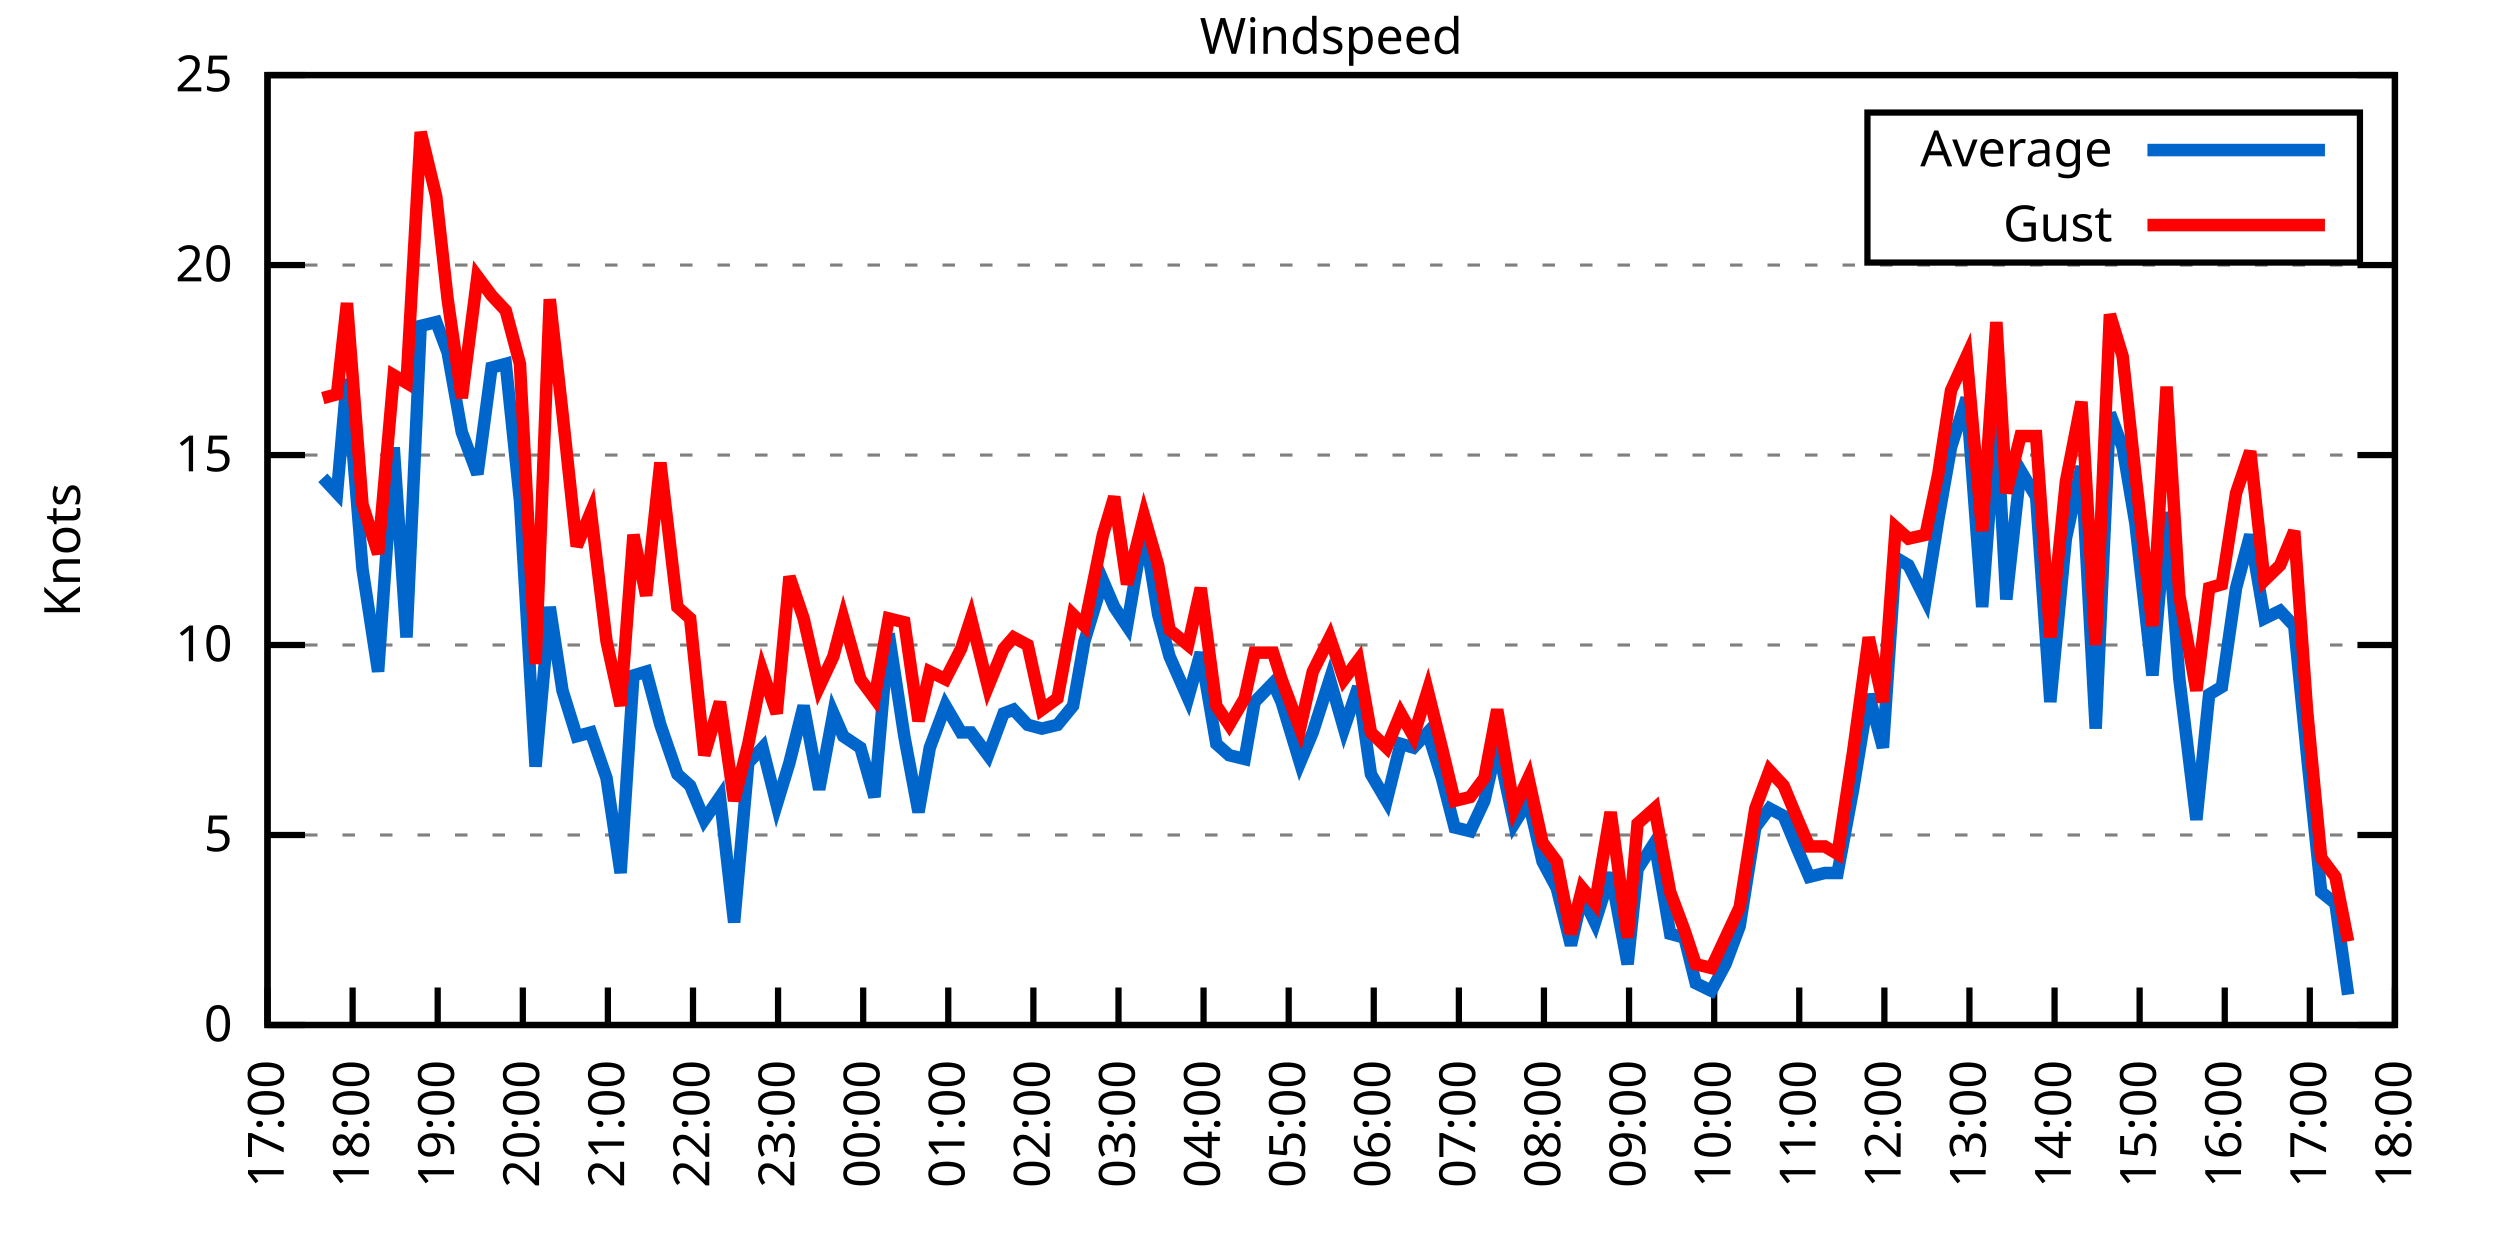
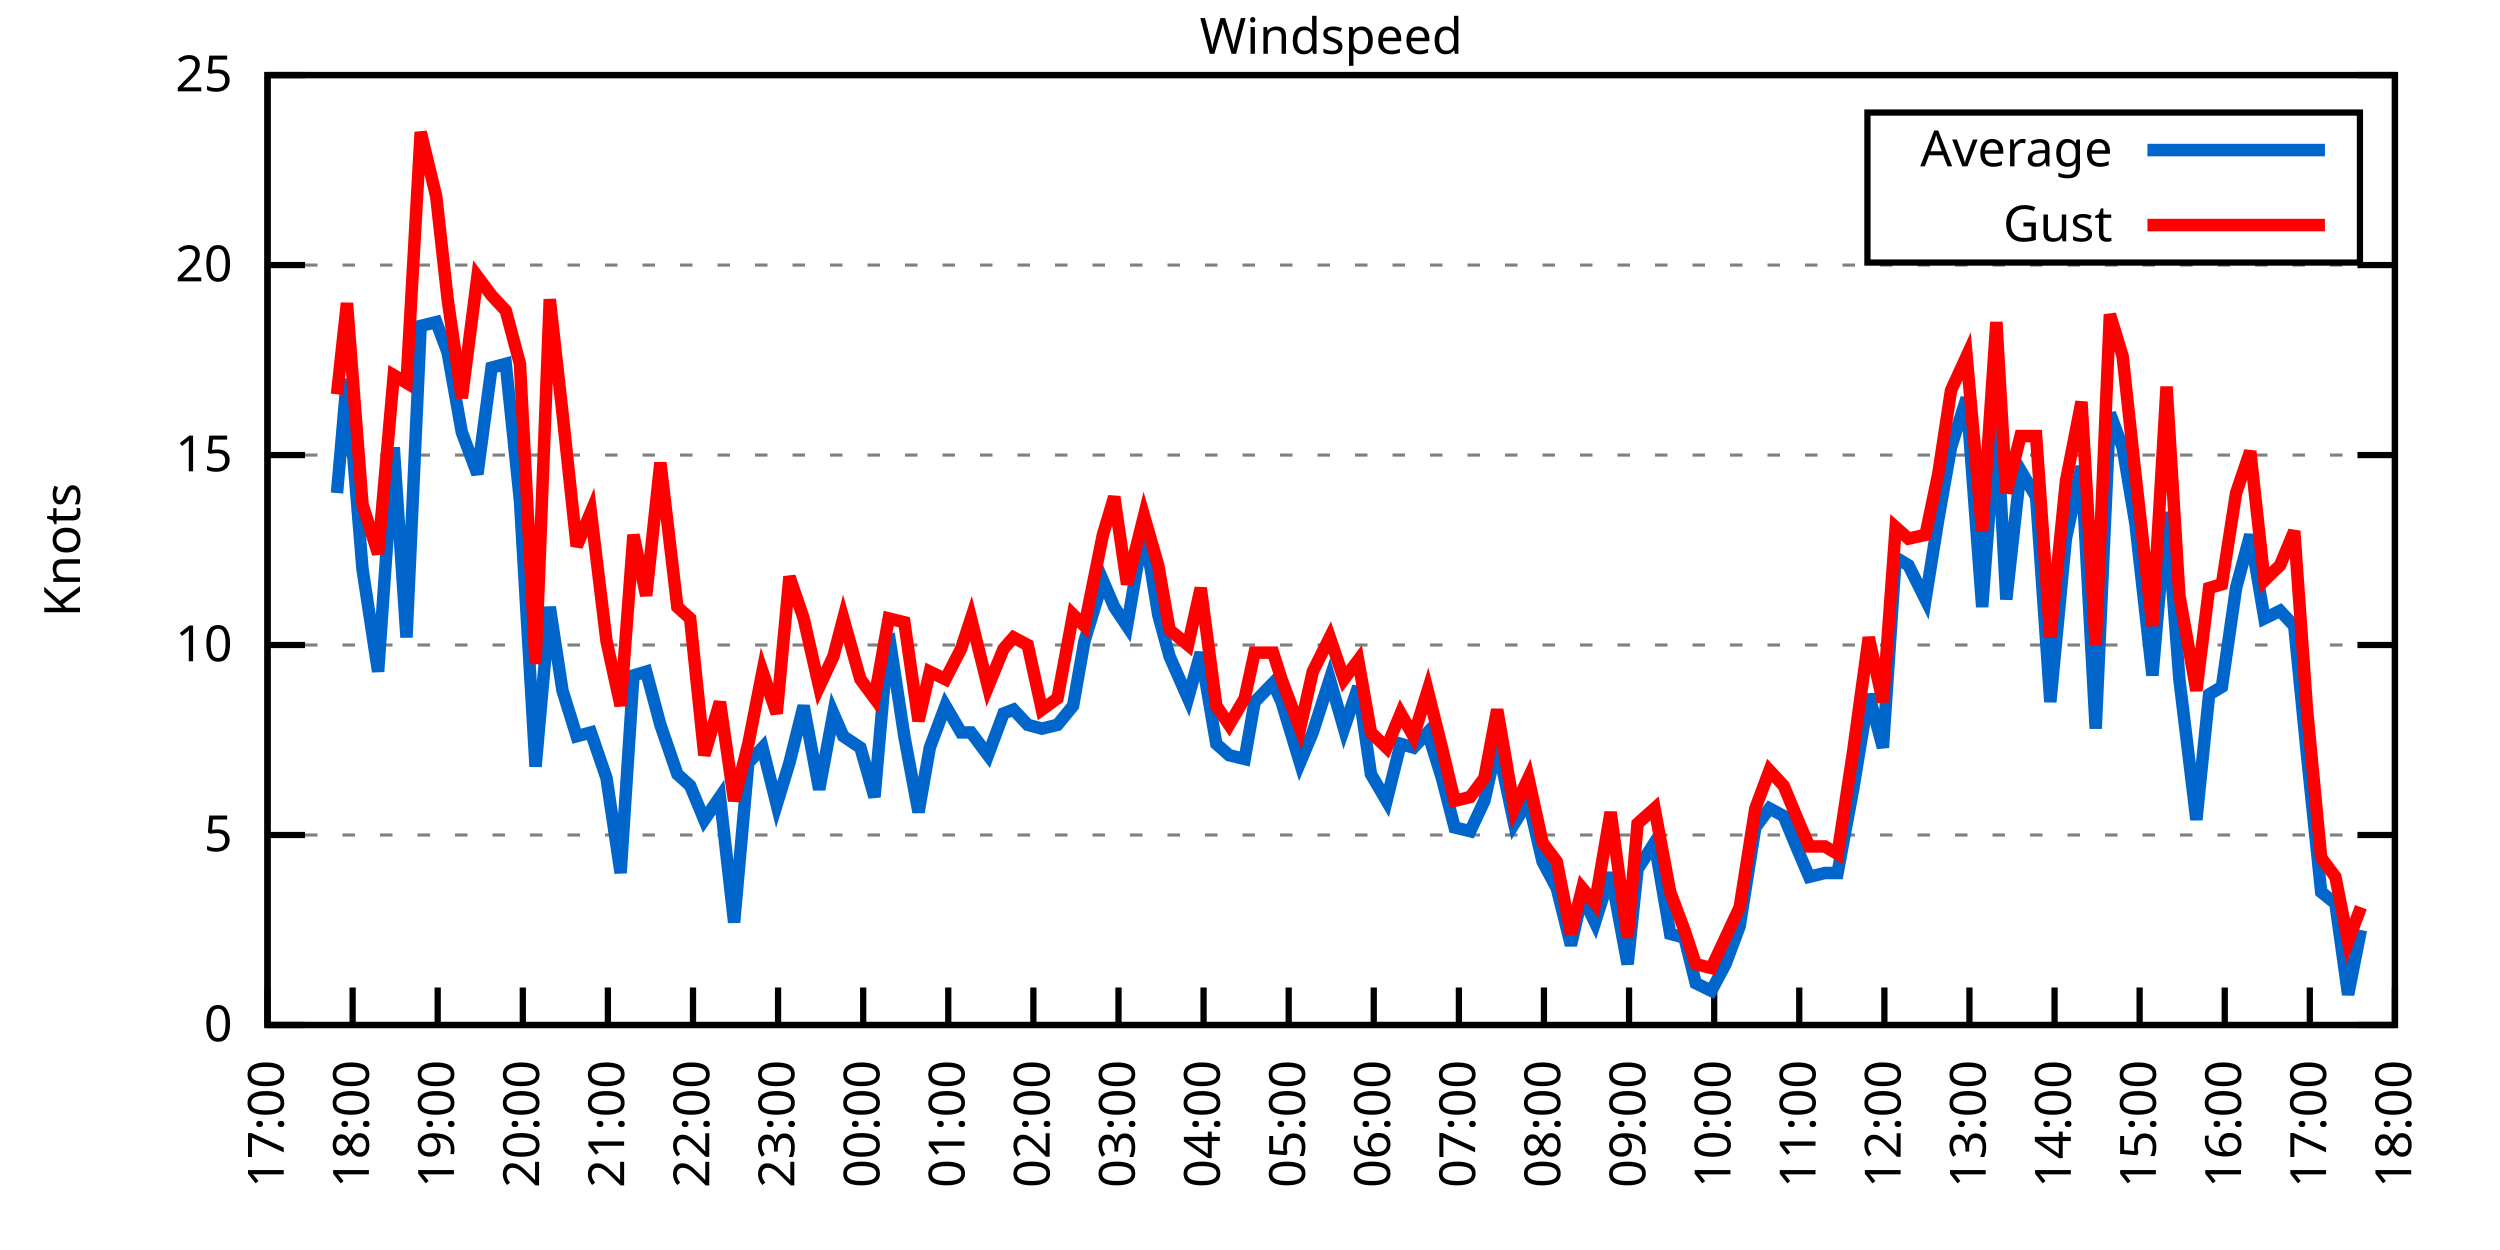
<svg xmlns="http://www.w3.org/2000/svg" xmlns:xlink="http://www.w3.org/1999/xlink" width="400" height="200" viewBox="0 0 400 200">
  <g id="gnuplot_canvas">
    <rect x="0" y="0" width="400" height="200" fill="none" />
    <defs>
      <circle id="gpDot" r="0.5" stroke-width="0.5" stroke="currentColor" />
      <path id="gpPt0" stroke-width="0.333" stroke="currentColor" d="M-1,0 h2 M0,-1 v2" />
      <path id="gpPt1" stroke-width="0.333" stroke="currentColor" d="M-1,-1 L1,1 M1,-1 L-1,1" />
      <path id="gpPt2" stroke-width="0.333" stroke="currentColor" d="M-1,0 L1,0 M0,-1 L0,1 M-1,-1 L1,1 M-1,1 L1,-1" />
      <rect id="gpPt3" stroke-width="0.333" stroke="currentColor" x="-1" y="-1" width="2" height="2" />
      <rect id="gpPt4" stroke-width="0.333" stroke="currentColor" fill="currentColor" x="-1" y="-1" width="2" height="2" />
      <circle id="gpPt5" stroke-width="0.333" stroke="currentColor" cx="0" cy="0" r="1" />
      <use xlink:href="#gpPt5" id="gpPt6" fill="currentColor" stroke="none" />
      <path id="gpPt7" stroke-width="0.333" stroke="currentColor" d="M0,-1.33 L-1.33,0.67 L1.33,0.67 z" />
      <use xlink:href="#gpPt7" id="gpPt8" fill="currentColor" stroke="none" />
      <use xlink:href="#gpPt7" id="gpPt9" stroke="currentColor" transform="rotate(180)" />
      <use xlink:href="#gpPt9" id="gpPt10" fill="currentColor" stroke="none" />
      <use xlink:href="#gpPt3" id="gpPt11" stroke="currentColor" transform="rotate(45)" />
      <use xlink:href="#gpPt11" id="gpPt12" fill="currentColor" stroke="none" />
      <path id="gpPt13" stroke-width="0.333" stroke="currentColor" d="M0,1.330 L1.265,0.411 L0.782,-1.067 L-0.782,-1.076 L-1.265,0.411 z" />
      <use xlink:href="#gpPt13" id="gpPt14" fill="currentColor" stroke="none" />
      <filter id="textbox" filterUnits="objectBoundingBox" x="0" y="0" height="1" width="1">
        <feFlood flood-color="white" flood-opacity="1" result="bgnd" />
        <feComposite in="SourceGraphic" in2="bgnd" operator="atop" />
      </filter>
      <filter id="greybox" filterUnits="objectBoundingBox" x="0" y="0" height="1" width="1">
        <feFlood flood-color="lightgrey" flood-opacity="1" result="grey" />
        <feComposite in="SourceGraphic" in2="grey" operator="atop" />
      </filter>
    </defs>
    <g fill="none" color="white" stroke="currentColor" stroke-width="1.00" stroke-linecap="butt" stroke-linejoin="miter">
</g>
    <g fill="none" color="black" stroke="currentColor" stroke-width="1.00" stroke-linecap="butt" stroke-linejoin="miter">
      <g stroke="none" shape-rendering="crispEdges">
        <polygon fill="rgb(255, 255, 255)" points="42.80,164.00 383.18,164.00 383.18,12.02 42.80,12.02 " />
      </g>
    </g>
    <g fill="none" color="black" stroke="currentColor" stroke-width="1.00" stroke-linecap="butt" stroke-linejoin="miter">
</g>
    <g fill="none" color="black" stroke="black" stroke-width="0.50" stroke-linecap="butt" stroke-linejoin="miter">
</g>
    <g fill="none" color="gray" stroke="currentColor" stroke-width="0.50" stroke-linecap="butt" stroke-linejoin="miter">
      <path stroke="gray" stroke-dasharray="2,4" class="gridline" d="M42.80,164.00 L383.19,164.00  " />
    </g>
    <g fill="none" color="gray" stroke="gray" stroke-width="1.00" stroke-linecap="butt" stroke-linejoin="miter">
</g>
    <g fill="none" color="black" stroke="currentColor" stroke-width="1.00" stroke-linecap="butt" stroke-linejoin="miter">
      <path stroke="black" d="M42.80,164.00 L48.80,164.00 M383.19,164.00 L377.19,164.00  " />
      <g transform="translate(37.20,166.60)" stroke="none" fill="black" font-family="Sans" font-size="8.00" text-anchor="end">
        <text>
          <tspan font-family="Sans"> 0</tspan>
        </text>
      </g>
    </g>
    <g fill="none" color="black" stroke="currentColor" stroke-width="1.00" stroke-linecap="butt" stroke-linejoin="miter">
</g>
    <g fill="none" color="black" stroke="black" stroke-width="0.50" stroke-linecap="butt" stroke-linejoin="miter">
</g>
    <g fill="none" color="gray" stroke="currentColor" stroke-width="0.50" stroke-linecap="butt" stroke-linejoin="miter">
      <path stroke="gray" stroke-dasharray="2,4" class="gridline" d="M42.80,133.60 L383.19,133.60  " />
    </g>
    <g fill="none" color="gray" stroke="gray" stroke-width="1.00" stroke-linecap="butt" stroke-linejoin="miter">
</g>
    <g fill="none" color="black" stroke="currentColor" stroke-width="1.00" stroke-linecap="butt" stroke-linejoin="miter">
      <path stroke="black" d="M42.80,133.60 L48.80,133.60 M383.19,133.60 L377.19,133.60  " />
      <g transform="translate(37.20,136.20)" stroke="none" fill="black" font-family="Sans" font-size="8.00" text-anchor="end">
        <text>
          <tspan font-family="Sans"> 5</tspan>
        </text>
      </g>
    </g>
    <g fill="none" color="black" stroke="currentColor" stroke-width="1.00" stroke-linecap="butt" stroke-linejoin="miter">
</g>
    <g fill="none" color="black" stroke="black" stroke-width="0.50" stroke-linecap="butt" stroke-linejoin="miter">
</g>
    <g fill="none" color="gray" stroke="currentColor" stroke-width="0.50" stroke-linecap="butt" stroke-linejoin="miter">
      <path stroke="gray" stroke-dasharray="2,4" class="gridline" d="M42.80,103.20 L383.19,103.20  " />
    </g>
    <g fill="none" color="gray" stroke="gray" stroke-width="1.00" stroke-linecap="butt" stroke-linejoin="miter">
</g>
    <g fill="none" color="black" stroke="currentColor" stroke-width="1.00" stroke-linecap="butt" stroke-linejoin="miter">
      <path stroke="black" d="M42.80,103.20 L48.80,103.20 M383.19,103.20 L377.19,103.20  " />
      <g transform="translate(37.20,105.80)" stroke="none" fill="black" font-family="Sans" font-size="8.00" text-anchor="end">
        <text>
          <tspan font-family="Sans"> 10</tspan>
        </text>
      </g>
    </g>
    <g fill="none" color="black" stroke="currentColor" stroke-width="1.00" stroke-linecap="butt" stroke-linejoin="miter">
</g>
    <g fill="none" color="black" stroke="black" stroke-width="0.50" stroke-linecap="butt" stroke-linejoin="miter">
</g>
    <g fill="none" color="gray" stroke="currentColor" stroke-width="0.50" stroke-linecap="butt" stroke-linejoin="miter">
      <path stroke="gray" stroke-dasharray="2,4" class="gridline" d="M42.80,72.81 L383.19,72.81  " />
    </g>
    <g fill="none" color="gray" stroke="gray" stroke-width="1.00" stroke-linecap="butt" stroke-linejoin="miter">
</g>
    <g fill="none" color="black" stroke="currentColor" stroke-width="1.00" stroke-linecap="butt" stroke-linejoin="miter">
      <path stroke="black" d="M42.80,72.81 L48.80,72.81 M383.19,72.81 L377.19,72.81  " />
      <g transform="translate(37.20,75.41)" stroke="none" fill="black" font-family="Sans" font-size="8.00" text-anchor="end">
        <text>
          <tspan font-family="Sans"> 15</tspan>
        </text>
      </g>
    </g>
    <g fill="none" color="black" stroke="currentColor" stroke-width="1.00" stroke-linecap="butt" stroke-linejoin="miter">
</g>
    <g fill="none" color="black" stroke="black" stroke-width="0.50" stroke-linecap="butt" stroke-linejoin="miter">
</g>
    <g fill="none" color="gray" stroke="currentColor" stroke-width="0.50" stroke-linecap="butt" stroke-linejoin="miter">
      <path stroke="gray" stroke-dasharray="2,4" class="gridline" d="M42.80,42.41 L383.19,42.41  " />
    </g>
    <g fill="none" color="gray" stroke="gray" stroke-width="1.00" stroke-linecap="butt" stroke-linejoin="miter">
</g>
    <g fill="none" color="black" stroke="currentColor" stroke-width="1.00" stroke-linecap="butt" stroke-linejoin="miter">
      <path stroke="black" d="M42.80,42.41 L48.80,42.41 M383.19,42.41 L377.19,42.41  " />
      <g transform="translate(37.20,45.01)" stroke="none" fill="black" font-family="Sans" font-size="8.00" text-anchor="end">
        <text>
          <tspan font-family="Sans"> 20</tspan>
        </text>
      </g>
    </g>
    <g fill="none" color="black" stroke="currentColor" stroke-width="1.00" stroke-linecap="butt" stroke-linejoin="miter">
</g>
    <g fill="none" color="black" stroke="black" stroke-width="0.50" stroke-linecap="butt" stroke-linejoin="miter">
</g>
    <g fill="none" color="gray" stroke="currentColor" stroke-width="0.50" stroke-linecap="butt" stroke-linejoin="miter">
      <path stroke="gray" stroke-dasharray="2,4" class="gridline" d="M42.80,12.01 L383.19,12.01  " />
    </g>
    <g fill="none" color="gray" stroke="gray" stroke-width="1.00" stroke-linecap="butt" stroke-linejoin="miter">
</g>
    <g fill="none" color="black" stroke="currentColor" stroke-width="1.00" stroke-linecap="butt" stroke-linejoin="miter">
      <path stroke="black" d="M42.80,12.01 L48.80,12.01 M383.19,12.01 L377.19,12.01  " />
      <g transform="translate(37.20,14.61)" stroke="none" fill="black" font-family="Sans" font-size="8.00" text-anchor="end">
        <text>
          <tspan font-family="Sans"> 25</tspan>
        </text>
      </g>
    </g>
    <g fill="none" color="black" stroke="currentColor" stroke-width="1.00" stroke-linecap="butt" stroke-linejoin="miter">
      <path stroke="black" d="M42.80,164.00 L42.80,158.00  " />
      <g transform="translate(45.40,169.60) rotate(270.00)" stroke="none" fill="black" font-family="Sans" font-size="8.00" text-anchor="end">
        <text>
          <tspan font-family="Sans">17:00</tspan>
        </text>
      </g>
    </g>
    <g fill="none" color="black" stroke="currentColor" stroke-width="1.00" stroke-linecap="butt" stroke-linejoin="miter">
      <path stroke="black" d="M56.42,164.00 L56.42,158.00  " />
      <g transform="translate(59.02,169.60) rotate(270.00)" stroke="none" fill="black" font-family="Sans" font-size="8.00" text-anchor="end">
        <text>
          <tspan font-family="Sans">18:00</tspan>
        </text>
      </g>
    </g>
    <g fill="none" color="black" stroke="currentColor" stroke-width="1.00" stroke-linecap="butt" stroke-linejoin="miter">
      <path stroke="black" d="M70.03,164.00 L70.03,158.00  " />
      <g transform="translate(72.63,169.60) rotate(270.00)" stroke="none" fill="black" font-family="Sans" font-size="8.00" text-anchor="end">
        <text>
          <tspan font-family="Sans">19:00</tspan>
        </text>
      </g>
    </g>
    <g fill="none" color="black" stroke="currentColor" stroke-width="1.00" stroke-linecap="butt" stroke-linejoin="miter">
      <path stroke="black" d="M83.65,164.00 L83.65,158.00  " />
      <g transform="translate(86.25,169.60) rotate(270.00)" stroke="none" fill="black" font-family="Sans" font-size="8.00" text-anchor="end">
        <text>
          <tspan font-family="Sans">20:00</tspan>
        </text>
      </g>
    </g>
    <g fill="none" color="black" stroke="currentColor" stroke-width="1.00" stroke-linecap="butt" stroke-linejoin="miter">
      <path stroke="black" d="M97.26,164.00 L97.26,158.00  " />
      <g transform="translate(99.86,169.60) rotate(270.00)" stroke="none" fill="black" font-family="Sans" font-size="8.00" text-anchor="end">
        <text>
          <tspan font-family="Sans">21:00</tspan>
        </text>
      </g>
    </g>
    <g fill="none" color="black" stroke="currentColor" stroke-width="1.00" stroke-linecap="butt" stroke-linejoin="miter">
      <path stroke="black" d="M110.88,164.00 L110.88,158.00  " />
      <g transform="translate(113.48,169.60) rotate(270.00)" stroke="none" fill="black" font-family="Sans" font-size="8.00" text-anchor="end">
        <text>
          <tspan font-family="Sans">22:00</tspan>
        </text>
      </g>
    </g>
    <g fill="none" color="black" stroke="currentColor" stroke-width="1.00" stroke-linecap="butt" stroke-linejoin="miter">
      <path stroke="black" d="M124.49,164.00 L124.49,158.00  " />
      <g transform="translate(127.09,169.60) rotate(270.00)" stroke="none" fill="black" font-family="Sans" font-size="8.00" text-anchor="end">
        <text>
          <tspan font-family="Sans">23:00</tspan>
        </text>
      </g>
    </g>
    <g fill="none" color="black" stroke="currentColor" stroke-width="1.00" stroke-linecap="butt" stroke-linejoin="miter">
      <path stroke="black" d="M138.11,164.00 L138.11,158.00  " />
      <g transform="translate(140.71,169.60) rotate(270.00)" stroke="none" fill="black" font-family="Sans" font-size="8.00" text-anchor="end">
        <text>
          <tspan font-family="Sans">00:00</tspan>
        </text>
      </g>
    </g>
    <g fill="none" color="black" stroke="currentColor" stroke-width="1.00" stroke-linecap="butt" stroke-linejoin="miter">
      <path stroke="black" d="M151.72,164.00 L151.72,158.00  " />
      <g transform="translate(154.32,169.60) rotate(270.00)" stroke="none" fill="black" font-family="Sans" font-size="8.00" text-anchor="end">
        <text>
          <tspan font-family="Sans">01:00</tspan>
        </text>
      </g>
    </g>
    <g fill="none" color="black" stroke="currentColor" stroke-width="1.00" stroke-linecap="butt" stroke-linejoin="miter">
      <path stroke="black" d="M165.34,164.00 L165.34,158.00  " />
      <g transform="translate(167.94,169.60) rotate(270.00)" stroke="none" fill="black" font-family="Sans" font-size="8.00" text-anchor="end">
        <text>
          <tspan font-family="Sans">02:00</tspan>
        </text>
      </g>
    </g>
    <g fill="none" color="black" stroke="currentColor" stroke-width="1.00" stroke-linecap="butt" stroke-linejoin="miter">
      <path stroke="black" d="M178.96,164.00 L178.96,158.00  " />
      <g transform="translate(181.56,169.60) rotate(270.00)" stroke="none" fill="black" font-family="Sans" font-size="8.00" text-anchor="end">
        <text>
          <tspan font-family="Sans">03:00</tspan>
        </text>
      </g>
    </g>
    <g fill="none" color="black" stroke="currentColor" stroke-width="1.00" stroke-linecap="butt" stroke-linejoin="miter">
      <path stroke="black" d="M192.57,164.00 L192.57,158.00  " />
      <g transform="translate(195.17,169.60) rotate(270.00)" stroke="none" fill="black" font-family="Sans" font-size="8.00" text-anchor="end">
        <text>
          <tspan font-family="Sans">04:00</tspan>
        </text>
      </g>
    </g>
    <g fill="none" color="black" stroke="currentColor" stroke-width="1.00" stroke-linecap="butt" stroke-linejoin="miter">
      <path stroke="black" d="M206.19,164.00 L206.19,158.00  " />
      <g transform="translate(208.79,169.60) rotate(270.00)" stroke="none" fill="black" font-family="Sans" font-size="8.00" text-anchor="end">
        <text>
          <tspan font-family="Sans">05:00</tspan>
        </text>
      </g>
    </g>
    <g fill="none" color="black" stroke="currentColor" stroke-width="1.00" stroke-linecap="butt" stroke-linejoin="miter">
      <path stroke="black" d="M219.80,164.00 L219.80,158.00  " />
      <g transform="translate(222.40,169.60) rotate(270.00)" stroke="none" fill="black" font-family="Sans" font-size="8.00" text-anchor="end">
        <text>
          <tspan font-family="Sans">06:00</tspan>
        </text>
      </g>
    </g>
    <g fill="none" color="black" stroke="currentColor" stroke-width="1.00" stroke-linecap="butt" stroke-linejoin="miter">
      <path stroke="black" d="M233.42,164.00 L233.42,158.00  " />
      <g transform="translate(236.02,169.60) rotate(270.00)" stroke="none" fill="black" font-family="Sans" font-size="8.00" text-anchor="end">
        <text>
          <tspan font-family="Sans">07:00</tspan>
        </text>
      </g>
    </g>
    <g fill="none" color="black" stroke="currentColor" stroke-width="1.00" stroke-linecap="butt" stroke-linejoin="miter">
      <path stroke="black" d="M247.03,164.00 L247.03,158.00  " />
      <g transform="translate(249.63,169.60) rotate(270.00)" stroke="none" fill="black" font-family="Sans" font-size="8.00" text-anchor="end">
        <text>
          <tspan font-family="Sans">08:00</tspan>
        </text>
      </g>
    </g>
    <g fill="none" color="black" stroke="currentColor" stroke-width="1.00" stroke-linecap="butt" stroke-linejoin="miter">
      <path stroke="black" d="M260.65,164.00 L260.65,158.00  " />
      <g transform="translate(263.25,169.60) rotate(270.00)" stroke="none" fill="black" font-family="Sans" font-size="8.00" text-anchor="end">
        <text>
          <tspan font-family="Sans">09:00</tspan>
        </text>
      </g>
    </g>
    <g fill="none" color="black" stroke="currentColor" stroke-width="1.00" stroke-linecap="butt" stroke-linejoin="miter">
      <path stroke="black" d="M274.27,164.00 L274.27,158.00  " />
      <g transform="translate(276.87,169.60) rotate(270.00)" stroke="none" fill="black" font-family="Sans" font-size="8.00" text-anchor="end">
        <text>
          <tspan font-family="Sans">10:00</tspan>
        </text>
      </g>
    </g>
    <g fill="none" color="black" stroke="currentColor" stroke-width="1.00" stroke-linecap="butt" stroke-linejoin="miter">
      <path stroke="black" d="M287.88,164.00 L287.88,158.00  " />
      <g transform="translate(290.48,169.60) rotate(270.00)" stroke="none" fill="black" font-family="Sans" font-size="8.00" text-anchor="end">
        <text>
          <tspan font-family="Sans">11:00</tspan>
        </text>
      </g>
    </g>
    <g fill="none" color="black" stroke="currentColor" stroke-width="1.00" stroke-linecap="butt" stroke-linejoin="miter">
      <path stroke="black" d="M301.50,164.00 L301.50,158.00  " />
      <g transform="translate(304.10,169.60) rotate(270.00)" stroke="none" fill="black" font-family="Sans" font-size="8.00" text-anchor="end">
        <text>
          <tspan font-family="Sans">12:00</tspan>
        </text>
      </g>
    </g>
    <g fill="none" color="black" stroke="currentColor" stroke-width="1.00" stroke-linecap="butt" stroke-linejoin="miter">
      <path stroke="black" d="M315.11,164.00 L315.11,158.00  " />
      <g transform="translate(317.71,169.60) rotate(270.00)" stroke="none" fill="black" font-family="Sans" font-size="8.00" text-anchor="end">
        <text>
          <tspan font-family="Sans">13:00</tspan>
        </text>
      </g>
    </g>
    <g fill="none" color="black" stroke="currentColor" stroke-width="1.00" stroke-linecap="butt" stroke-linejoin="miter">
      <path stroke="black" d="M328.73,164.00 L328.73,158.00  " />
      <g transform="translate(331.33,169.60) rotate(270.00)" stroke="none" fill="black" font-family="Sans" font-size="8.00" text-anchor="end">
        <text>
          <tspan font-family="Sans">14:00</tspan>
        </text>
      </g>
    </g>
    <g fill="none" color="black" stroke="currentColor" stroke-width="1.00" stroke-linecap="butt" stroke-linejoin="miter">
      <path stroke="black" d="M342.34,164.00 L342.34,158.00  " />
      <g transform="translate(344.94,169.60) rotate(270.00)" stroke="none" fill="black" font-family="Sans" font-size="8.00" text-anchor="end">
        <text>
          <tspan font-family="Sans">15:00</tspan>
        </text>
      </g>
    </g>
    <g fill="none" color="black" stroke="currentColor" stroke-width="1.00" stroke-linecap="butt" stroke-linejoin="miter">
      <path stroke="black" d="M355.96,164.00 L355.96,158.00  " />
      <g transform="translate(358.56,169.60) rotate(270.00)" stroke="none" fill="black" font-family="Sans" font-size="8.00" text-anchor="end">
        <text>
          <tspan font-family="Sans">16:00</tspan>
        </text>
      </g>
    </g>
    <g fill="none" color="black" stroke="currentColor" stroke-width="1.00" stroke-linecap="butt" stroke-linejoin="miter">
      <path stroke="black" d="M369.57,164.00 L369.57,158.00  " />
      <g transform="translate(372.17,169.60) rotate(270.00)" stroke="none" fill="black" font-family="Sans" font-size="8.00" text-anchor="end">
        <text>
          <tspan font-family="Sans">17:00</tspan>
        </text>
      </g>
    </g>
    <g fill="none" color="black" stroke="currentColor" stroke-width="1.00" stroke-linecap="butt" stroke-linejoin="miter">
      <path stroke="black" d="M383.19,164.00 L383.19,158.00  " />
      <g transform="translate(385.79,169.60) rotate(270.00)" stroke="none" fill="black" font-family="Sans" font-size="8.00" text-anchor="end">
        <text>
          <tspan font-family="Sans">18:00</tspan>
        </text>
      </g>
    </g>
    <g fill="none" color="black" stroke="currentColor" stroke-width="1.00" stroke-linecap="butt" stroke-linejoin="miter">
</g>
    <g fill="none" color="black" stroke="currentColor" stroke-width="1.00" stroke-linecap="butt" stroke-linejoin="miter">
      <path stroke="black" d="M42.80,12.01 L42.80,164.00 L383.19,164.00 L383.19,12.01 L42.80,12.01 Z  " />
    </g>
    <g fill="none" color="black" stroke="currentColor" stroke-width="1.00" stroke-linecap="butt" stroke-linejoin="miter">
</g>
    <g fill="none" color="black" stroke="currentColor" stroke-width="1.00" stroke-linecap="butt" stroke-linejoin="miter">
      <path stroke="black" d="M298.79,42.01 L298.79,18.01 L377.59,18.01 L377.59,42.01 L298.79,42.01 Z  " />
    </g>
    <g id="Windspeed_plot_1">
      <g fill="none" color="white" stroke="black" stroke-width="2.00" stroke-linecap="butt" stroke-linejoin="miter">
</g>
      <g fill="none" color="black" stroke="currentColor" stroke-width="2.00" stroke-linecap="butt" stroke-linejoin="miter">
        <g transform="translate(337.99,26.61)" stroke="none" fill="black" font-family="Sans" font-size="8.00" text-anchor="end">
          <text>
            <tspan font-family="Sans">Average</tspan>
          </text>
        </g>
      </g>
      <g fill="none" color="black" stroke="currentColor" stroke-width="2.00" stroke-linecap="butt" stroke-linejoin="miter">
-         <path stroke="rgb(  0, 102, 204)" d="M343.59,24.01 L371.99,24.01 M51.65,76.45 L53.92,78.89 L55.51,60.65 L58.00,91.04 L60.50,107.46 L63.00,71.59   L65.04,101.99 L67.31,52.14 L69.80,51.53 L71.62,56.39 L73.89,69.16 L76.39,75.85 L78.65,58.82 L80.92,58.21   L83.19,80.10 L85.69,122.66 L87.96,97.12 L90.00,110.50 L92.27,117.80 L94.54,117.19 L97.04,124.48 L99.30,139.68   L101.35,108.07 L103.39,107.46 L105.66,115.97 L108.38,123.87 L110.42,125.70 L112.69,131.17 L115.19,127.52 L117.46,147.59   L119.73,122.05 L122.00,119.62 L124.27,128.74 L126.31,122.05 L128.58,112.93 L131.07,126.31 L133.34,114.15 L134.93,117.80   L137.66,119.62 L139.92,127.52 L142.19,101.38 L144.69,117.80 L146.96,129.95 L148.77,119.62 L151.27,112.93 L153.77,117.19   L155.36,117.19 L158.08,120.83 L160.57,114.15 L162.16,113.54 L164.43,115.97 L166.70,116.58 L169.20,115.97 L171.69,112.93   L173.51,102.60 L176.46,92.87 L178.28,97.12 L180.32,100.16 L183.04,84.36 L185.31,98.34 L187.13,105.03 L190.08,111.72   L192.12,104.42 L194.61,119.01 L196.66,120.83 L199.15,121.44 L200.74,112.32 L203.69,109.28 L205.05,112.32 L208.00,122.05   L210.04,117.19 L212.77,108.68 L215.04,116.58 L217.31,109.89 L219.35,123.87 L221.85,128.13 L224.11,119.01 L226.16,119.62   L228.43,117.19 L230.70,124.48 L232.74,132.39 L235.23,132.99 L237.50,128.13 L239.55,119.01 L242.27,131.78 L244.54,128.13   L246.81,137.86 L249.08,142.11 L251.35,151.23 L253.16,143.33 L255.20,147.59 L257.70,139.68 L260.42,154.27 L262.01,139.07   L264.73,134.82 L267.23,149.41 L269.50,150.02 L271.32,157.31 L273.81,158.53 L276.08,154.27 L278.35,148.19 L280.85,132.39   L283.12,129.35 L285.38,130.56 L287.65,136.03 L289.47,140.29 L291.97,139.68 L294.01,139.68 L296.50,126.31 L299.00,111.11   L301.27,119.62 L303.31,89.22 L305.35,90.44 L308.08,95.91 L310.12,83.14 L312.16,71.59 L314.66,63.69 L317.15,97.12   L319.42,66.73 L321.01,95.91 L323.28,75.24 L325.78,79.49 L328.05,112.32 L330.54,86.18 L333.04,74.63 L335.31,116.58   L337.58,66.12 L339.62,71.59 L341.66,83.75 L344.39,108.07 L346.65,81.93 L348.70,108.68 L351.42,131.17 L353.46,111.11   L355.50,109.89 L357.77,94.08 L360.04,85.57 L362.31,98.95 L364.81,97.73 L367.08,100.16 L369.12,120.83 L371.39,142.72   L373.66,144.55 L375.70,159.14  " />
+         <path stroke="rgb(  0, 102, 204)" d="M343.59,24.01 L371.99,24.01 M53.92,78.89 L55.51,60.65 L58.00,91.04 L60.50,107.46 L63.00,71.59 L65.04,101.99   L67.31,52.14 L69.80,51.53 L71.62,56.39 L73.89,69.16 L76.39,75.85 L78.65,58.82 L80.92,58.21 L83.19,80.10   L85.69,122.66 L87.96,97.12 L90.00,110.50 L92.27,117.80 L94.54,117.19 L97.04,124.48 L99.30,139.68 L101.35,108.07   L103.39,107.46 L105.66,115.97 L108.38,123.87 L110.42,125.70 L112.69,131.17 L115.19,127.52 L117.46,147.59 L119.73,122.05   L122.00,119.62 L124.27,128.74 L126.31,122.05 L128.58,112.93 L131.07,126.31 L133.34,114.15 L134.93,117.80 L137.66,119.62   L139.92,127.52 L142.19,101.38 L144.69,117.80 L146.96,129.95 L148.77,119.62 L151.27,112.93 L153.77,117.19 L155.36,117.19   L158.08,120.83 L160.57,114.15 L162.16,113.54 L164.43,115.97 L166.70,116.58 L169.20,115.97 L171.69,112.93 L173.51,102.60   L176.46,92.87 L178.28,97.12 L180.32,100.16 L183.04,84.36 L185.31,98.34 L187.13,105.03 L190.08,111.72 L192.12,104.42   L194.61,119.01 L196.66,120.83 L199.15,121.44 L200.74,112.32 L203.69,109.28 L205.05,112.32 L208.00,122.05 L210.04,117.19   L212.77,108.68 L215.04,116.58 L217.31,109.89 L219.35,123.87 L221.85,128.13 L224.11,119.01 L226.16,119.62 L228.43,117.19   L230.70,124.48 L232.74,132.39 L235.23,132.99 L237.50,128.13 L239.55,119.01 L242.27,131.78 L244.54,128.13 L246.81,137.86   L249.08,142.11 L251.35,151.23 L253.16,143.33 L255.20,147.59 L257.70,139.68 L260.42,154.27 L262.01,139.07 L264.73,134.82   L267.23,149.41 L269.50,150.02 L271.32,157.31 L273.81,158.53 L276.08,154.27 L278.35,148.19 L280.85,132.39 L283.12,129.35   L285.38,130.56 L287.65,136.03 L289.47,140.29 L291.97,139.68 L294.01,139.68 L296.50,126.31 L299.00,111.11 L301.27,119.62   L303.31,89.22 L305.35,90.44 L308.08,95.91 L310.12,83.14 L312.16,71.59 L314.66,63.69 L317.15,97.12 L319.42,66.73   L321.01,95.91 L323.28,75.24 L325.78,79.49 L328.05,112.32 L330.54,86.18 L333.04,74.63 L335.31,116.58 L337.58,66.12   L339.62,71.59 L341.66,83.75 L344.39,108.07 L346.65,81.93 L348.70,108.68 L351.42,131.17 L353.46,111.11 L355.50,109.89   L357.77,94.08 L360.04,85.57 L362.31,98.95 L364.81,97.73 L367.08,100.16 L369.12,120.83 L371.39,142.72 L373.66,144.55   L375.70,159.14 L377.74,148.80  " />
      </g>
    </g>
    <g id="Windspeed_plot_2">
      <g fill="none" color="black" stroke="currentColor" stroke-width="2.00" stroke-linecap="butt" stroke-linejoin="miter">
        <g transform="translate(337.99,38.61)" stroke="none" fill="black" font-family="Sans" font-size="8.00" text-anchor="end">
          <text>
            <tspan font-family="Sans">Gust</tspan>
          </text>
        </g>
      </g>
      <g fill="none" color="black" stroke="currentColor" stroke-width="2.00" stroke-linecap="butt" stroke-linejoin="miter">
-         <path stroke="rgb(255,   0,   0)" d="M343.59,36.01 L371.99,36.01 M51.65,63.69 L53.92,63.08 L55.51,48.49 L58.00,80.71 L60.50,88.61 L63.00,60.04   L65.04,61.25 L67.31,21.13 L69.80,31.46 L71.62,47.88 L73.89,63.69 L76.39,44.23 L78.65,47.27 L80.92,49.70   L83.19,58.21 L85.69,106.24 L87.96,47.88 L90.00,66.12 L92.27,87.40 L94.54,81.93 L97.04,102.60 L99.30,112.93   L101.35,85.57 L103.39,95.30 L105.66,74.02 L108.38,97.12 L110.42,98.95 L112.69,120.83 L115.19,112.32 L117.46,128.13   L119.73,119.01 L122.00,107.46 L124.27,114.15 L126.31,92.26 L128.58,98.95 L131.07,109.89 L133.34,105.03 L134.93,98.95   L137.66,108.68 L139.92,111.72 L142.19,98.95 L144.69,99.56 L146.96,115.36 L148.77,107.46 L151.27,108.68 L153.77,103.81   L155.36,98.95 L158.08,109.89 L160.57,103.81 L162.16,101.99 L164.43,103.20 L166.70,113.54 L169.20,111.72 L171.69,98.34   L173.51,100.16 L176.46,85.57 L178.28,79.49 L180.32,93.48 L183.04,82.53 L185.31,90.44 L187.13,100.77 L190.08,103.20   L192.12,94.08 L194.61,112.93 L196.66,115.97 L199.15,111.72 L200.74,104.42 L203.69,104.42 L205.05,108.68 L208.00,116.58   L210.04,107.46 L212.77,101.99 L215.04,108.68 L217.31,105.64 L219.35,117.19 L221.85,119.62 L224.11,114.15 L226.16,117.80   L228.43,110.50 L230.70,119.62 L232.74,128.13 L235.23,127.52 L237.50,124.48 L239.55,113.54 L242.27,129.35 L244.54,124.48   L246.81,134.82 L249.08,137.86 L251.35,149.41 L253.16,142.11 L255.20,144.55 L257.70,129.95 L260.42,150.02 L262.01,131.78   L264.73,129.35 L267.23,142.72 L269.50,148.80 L271.32,154.27 L273.81,154.88 L276.08,150.02 L278.35,145.15 L280.85,129.35   L283.12,123.27 L285.38,125.70 L287.65,131.17 L289.47,135.43 L291.97,135.43 L294.01,136.64 L296.50,120.23 L299.00,101.99   L301.27,112.32 L303.31,84.36 L305.35,86.18 L308.08,85.57 L310.12,75.85 L312.16,62.47 L314.66,57.00 L317.15,84.97   L319.42,51.53 L321.01,78.89 L323.28,69.77 L325.78,69.77 L328.05,101.99 L330.54,77.06 L333.04,64.29 L335.31,103.20   L337.58,50.31 L339.62,57.00 L341.66,75.85 L344.39,100.16 L346.65,61.86 L348.70,95.30 L351.42,110.50 L353.46,94.08   L355.50,93.48 L357.77,78.89 L360.04,72.20 L362.31,92.87 L364.81,90.44 L367.08,84.97 L369.12,113.54 L371.39,137.25   L373.66,140.29 L375.70,150.62  " />
+         <path stroke="rgb(255,   0,   0)" d="M343.59,36.01 L371.99,36.01 M53.92,63.08 L55.51,48.49 L58.00,80.71 L60.50,88.61 L63.00,60.04 L65.04,61.25   L67.31,21.13 L69.80,31.46 L71.62,47.88 L73.89,63.69 L76.39,44.23 L78.65,47.27 L80.92,49.70 L83.19,58.21   L85.69,106.24 L87.96,47.88 L90.00,66.12 L92.27,87.40 L94.54,81.93 L97.04,102.60 L99.30,112.93 L101.35,85.57   L103.39,95.30 L105.66,74.02 L108.38,97.12 L110.42,98.95 L112.69,120.83 L115.19,112.32 L117.46,128.13 L119.73,119.01   L122.00,107.46 L124.27,114.15 L126.31,92.26 L128.58,98.95 L131.07,109.89 L133.34,105.03 L134.93,98.95 L137.66,108.68   L139.92,111.72 L142.19,98.95 L144.69,99.56 L146.96,115.36 L148.77,107.46 L151.27,108.68 L153.77,103.81 L155.36,98.95   L158.08,109.89 L160.57,103.81 L162.16,101.99 L164.43,103.20 L166.70,113.54 L169.20,111.72 L171.69,98.34 L173.51,100.16   L176.46,85.57 L178.28,79.49 L180.32,93.48 L183.04,82.53 L185.31,90.44 L187.13,100.77 L190.08,103.20 L192.12,94.08   L194.61,112.93 L196.66,115.97 L199.15,111.72 L200.74,104.42 L203.69,104.42 L205.05,108.68 L208.00,116.58 L210.04,107.46   L212.77,101.99 L215.04,108.68 L217.31,105.64 L219.35,117.19 L221.85,119.62 L224.11,114.15 L226.16,117.80 L228.43,110.50   L230.70,119.62 L232.74,128.13 L235.23,127.52 L237.50,124.48 L239.55,113.54 L242.27,129.35 L244.54,124.48 L246.81,134.82   L249.08,137.86 L251.35,149.41 L253.16,142.11 L255.20,144.55 L257.70,129.95 L260.42,150.02 L262.01,131.78 L264.73,129.35   L267.23,142.72 L269.50,148.80 L271.32,154.27 L273.81,154.88 L276.08,150.02 L278.35,145.15 L280.85,129.35 L283.12,123.27   L285.38,125.70 L287.65,131.17 L289.47,135.43 L291.97,135.43 L294.01,136.64 L296.50,120.23 L299.00,101.99 L301.27,112.32   L303.31,84.36 L305.35,86.18 L308.08,85.57 L310.12,75.85 L312.16,62.47 L314.66,57.00 L317.15,84.97 L319.42,51.53   L321.01,78.89 L323.28,69.77 L325.78,69.77 L328.05,101.99 L330.54,77.06 L333.04,64.29 L335.31,103.20 L337.58,50.31   L339.62,57.00 L341.66,75.85 L344.39,100.16 L346.65,61.86 L348.70,95.30 L351.42,110.50 L353.46,94.08 L355.50,93.48   L357.77,78.89 L360.04,72.20 L362.31,92.87 L364.81,90.44 L367.08,84.97 L369.12,113.54 L371.39,137.25 L373.66,140.29   L375.70,150.62 L377.74,145.15  " />
      </g>
    </g>
    <g fill="none" color="black" stroke="currentColor" stroke-width="2.00" stroke-linecap="butt" stroke-linejoin="miter">
</g>
    <g fill="none" color="black" stroke="black" stroke-width="1.00" stroke-linecap="butt" stroke-linejoin="miter">
</g>
    <g fill="none" color="black" stroke="currentColor" stroke-width="1.00" stroke-linecap="butt" stroke-linejoin="miter">
      <path stroke="black" d="M42.80,12.01 L42.80,164.00 L383.19,164.00 L383.19,12.01 L42.80,12.01 Z  " />
      <g transform="translate(12.80,88.01) rotate(270.00)" stroke="none" fill="black" font-family="Sans" font-size="8.00" text-anchor="middle">
        <text>
          <tspan font-family="Sans">Knots</tspan>
        </text>
      </g>
    </g>
    <g fill="none" color="black" stroke="currentColor" stroke-width="1.00" stroke-linecap="butt" stroke-linejoin="miter">
</g>
    <g fill="none" color="black" stroke="currentColor" stroke-width="1.00" stroke-linecap="butt" stroke-linejoin="miter">
      <g transform="translate(212.99,8.61)" stroke="none" fill="black" font-family="Sans" font-size="8.00" text-anchor="middle">
        <text>
          <tspan font-family="Sans">Windspeed</tspan>
        </text>
      </g>
    </g>
    <g fill="none" color="black" stroke="currentColor" stroke-width="1.00" stroke-linecap="butt" stroke-linejoin="miter">
</g>
  </g>
</svg>
